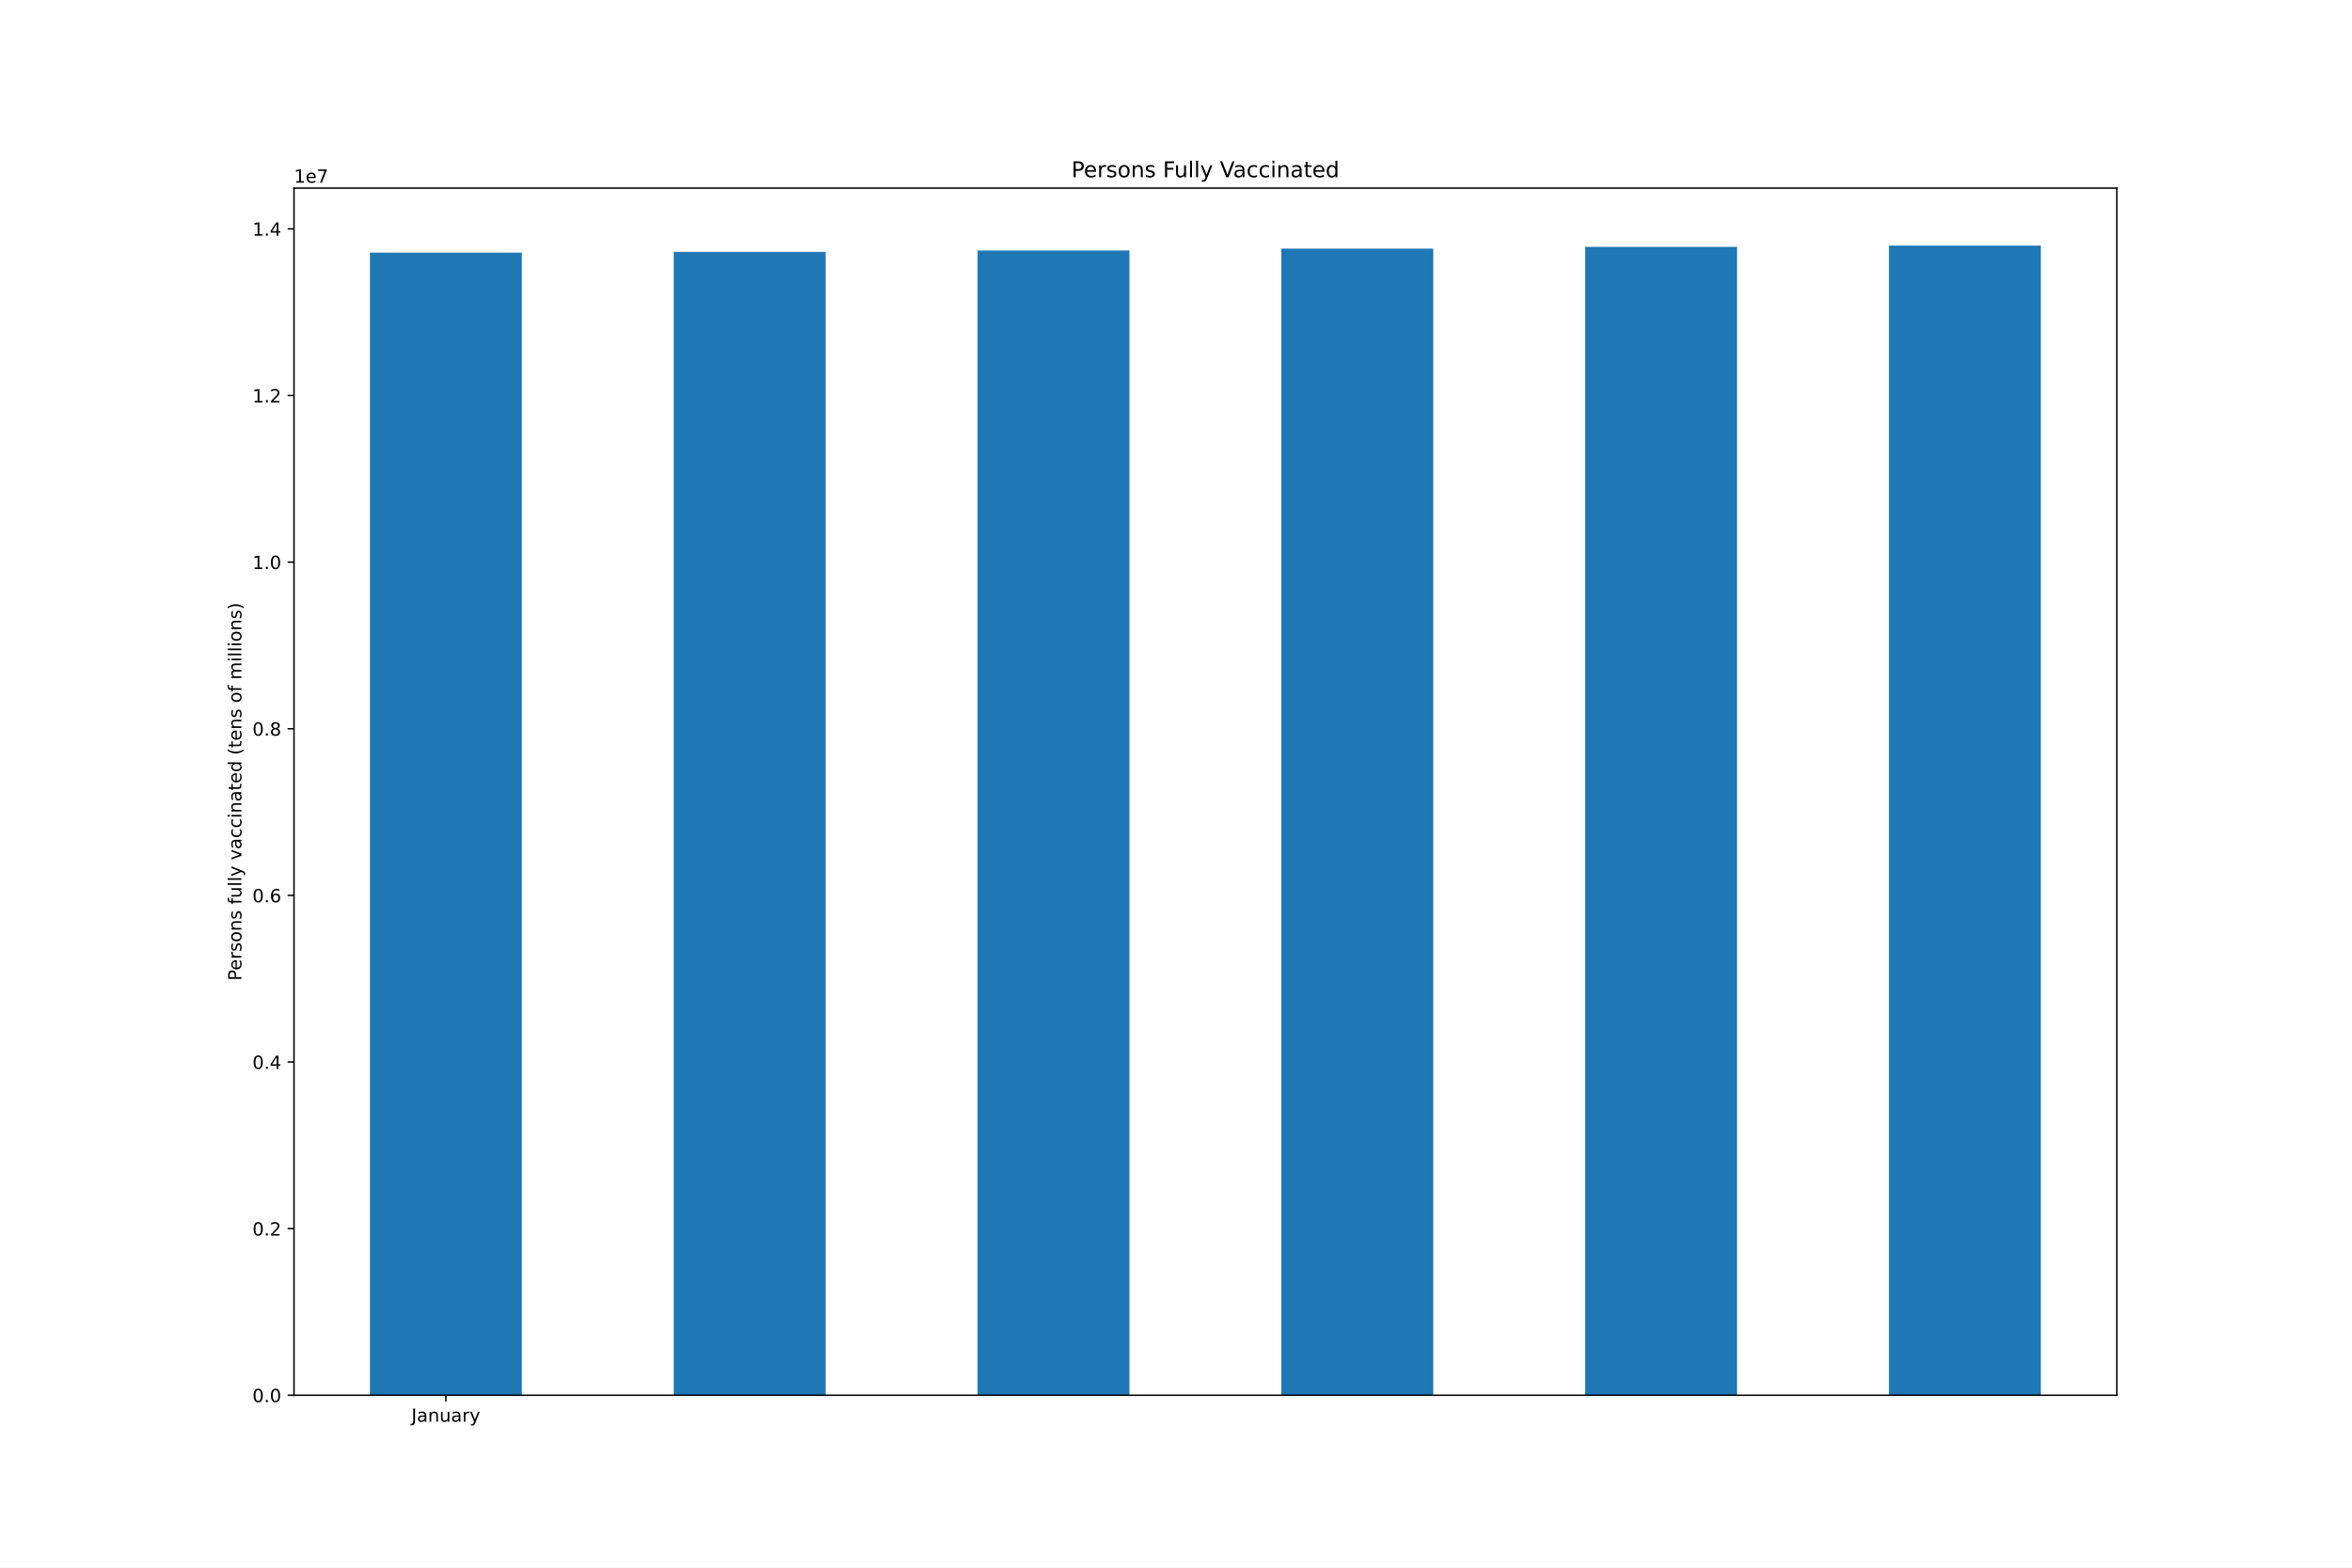
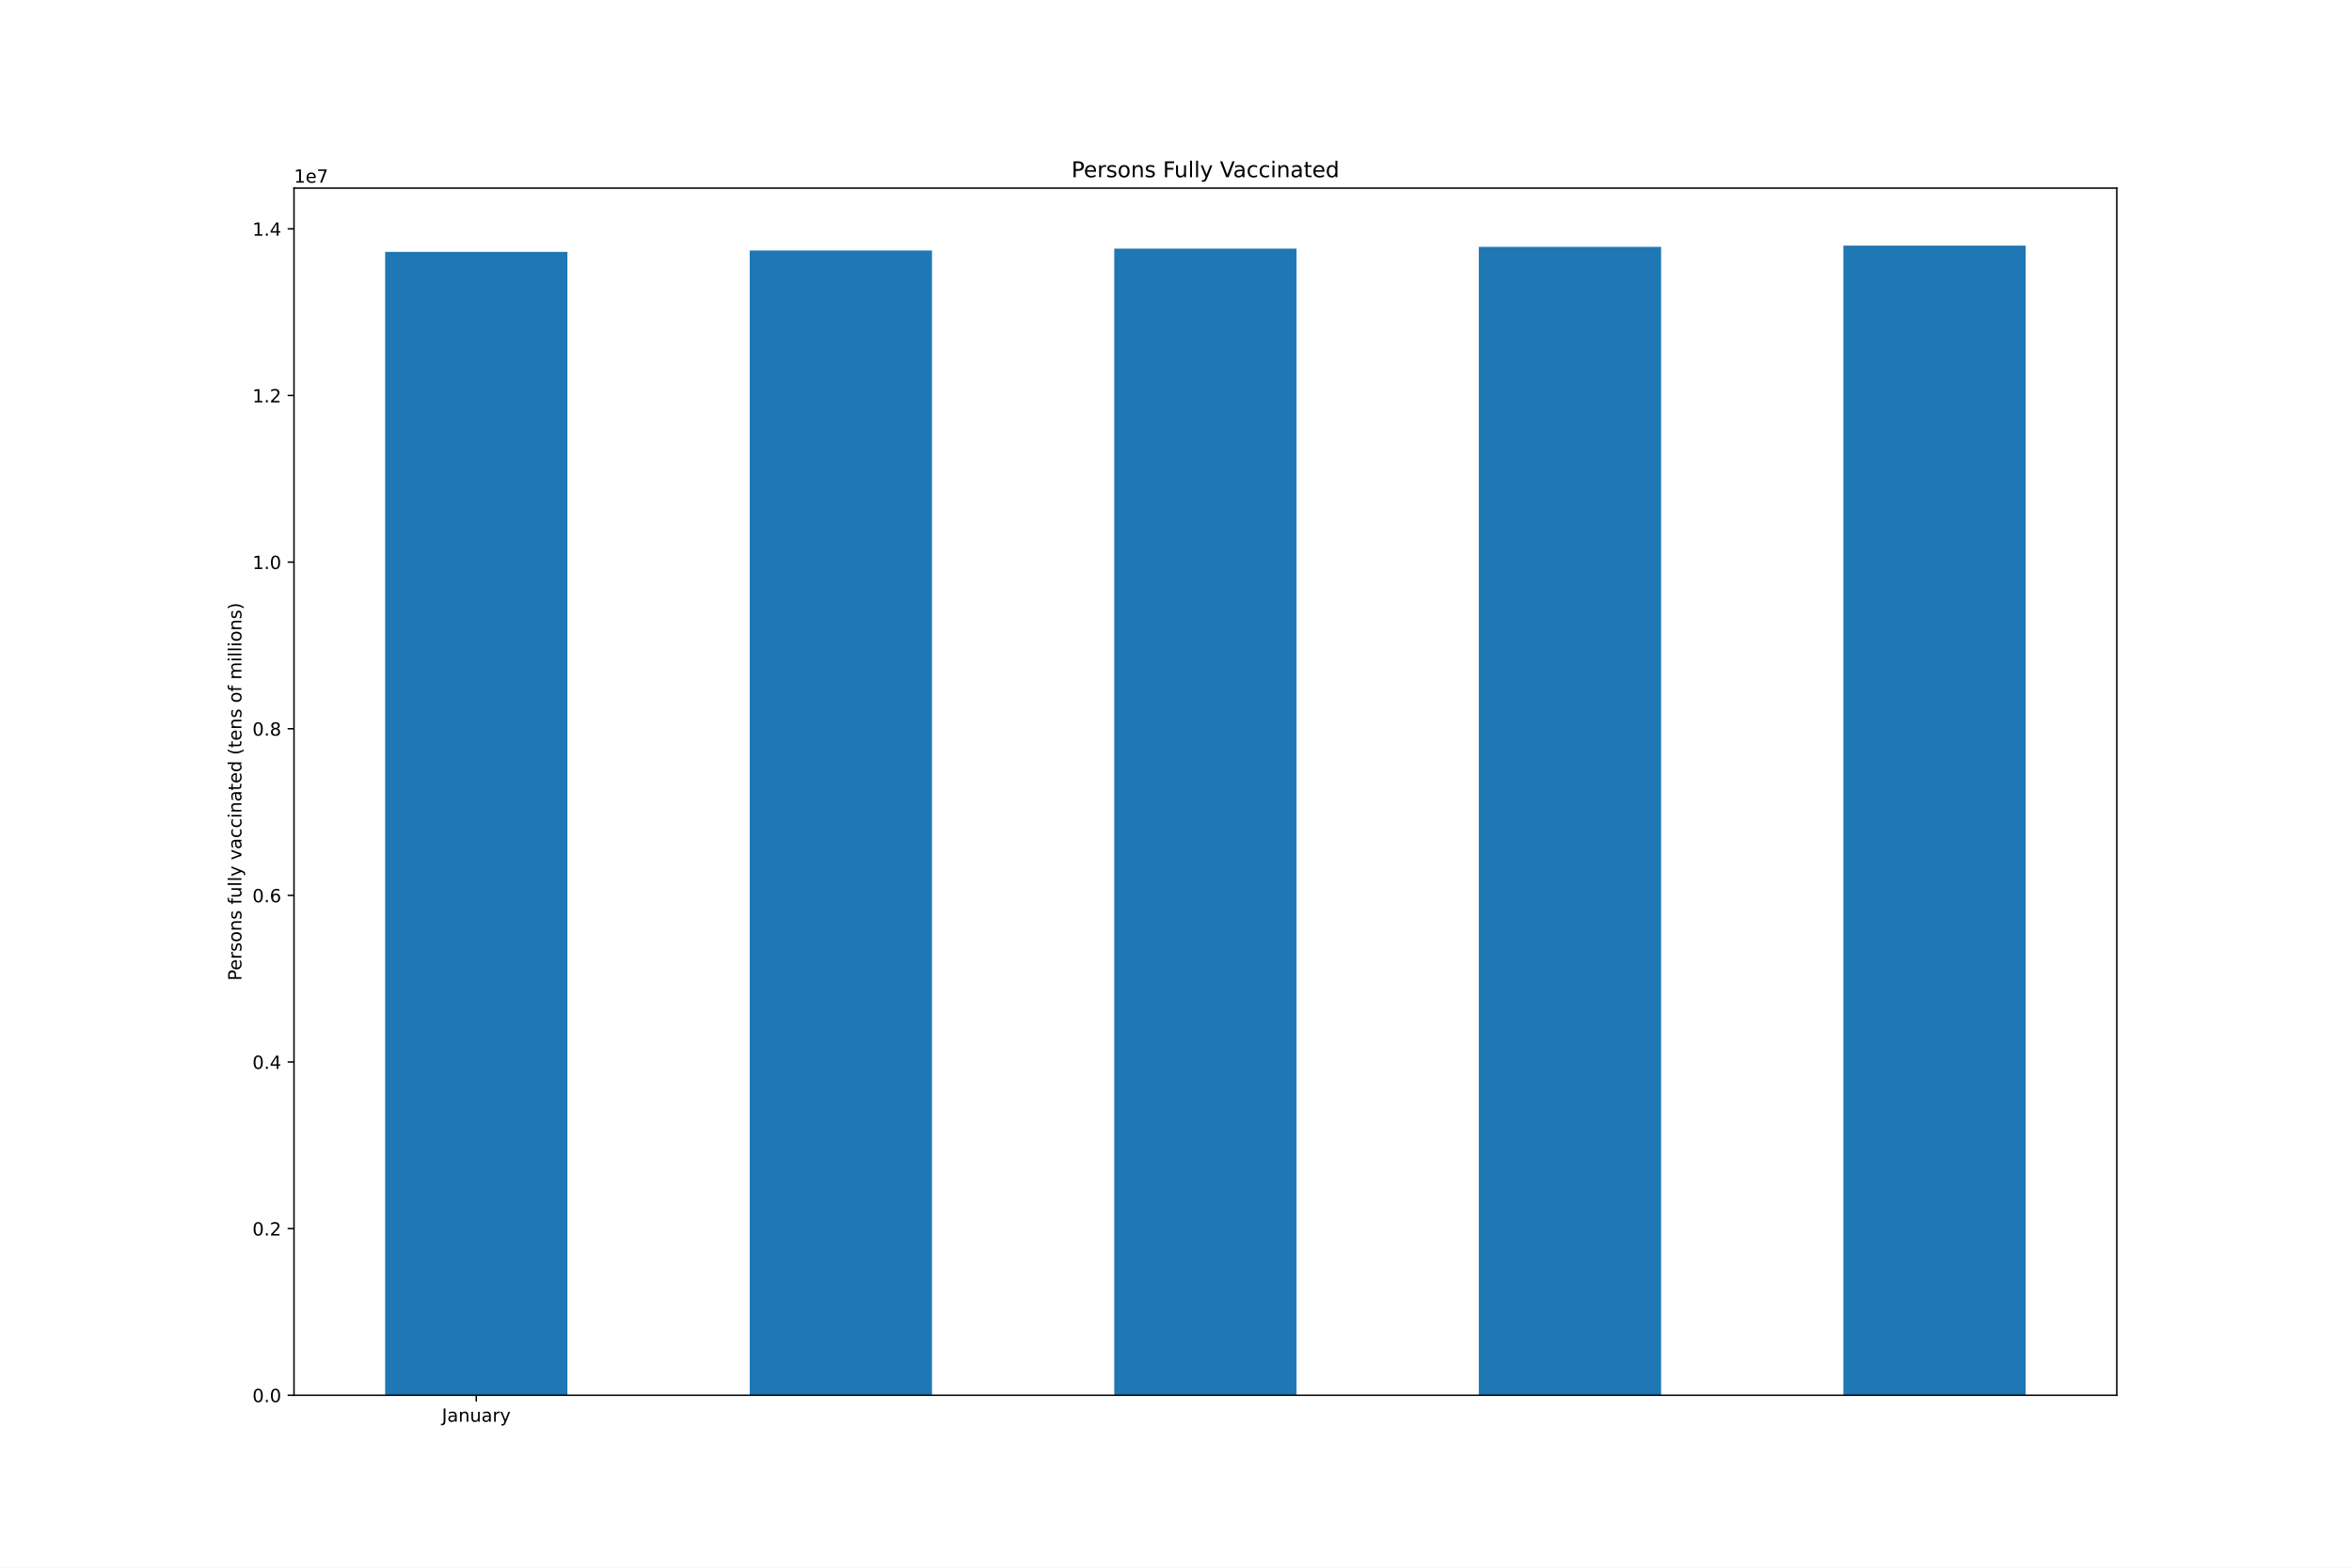
<svg xmlns="http://www.w3.org/2000/svg" xmlns:xlink="http://www.w3.org/1999/xlink" height="864pt" version="1.1" viewBox="0 0 1296 864" width="1296pt">
  <defs>
    <style type="text/css">*{stroke-linecap:butt;stroke-linejoin:round;}</style>
  </defs>
  <g id="figure_1">
    <g id="patch_1">
      <path d="M 0 864  L 1296 864  L 1296 0  L 0 0  z " style="fill:#ffffff;" />
    </g>
    <g id="axes_1">
      <g id="patch_2">
        <path d="M 162 768.96  L 1166.4 768.96  L 1166.4 103.68  L 162 103.68  z " style="fill:#ffffff;" />
      </g>
      <g id="patch_3">
-         <path clip-path="url(#paea29fea6b)" d="M 203.85 768.96  L 287.55 768.96  L 287.55 139.24  L 203.85 139.24  z " style="fill:#1f77b4;" />
+         <path clip-path="url(#p48b0d7389c)" d="M 212.22 768.96  L 312.66 768.96  L 312.66 138.823  L 212.22 138.823  z " style="fill:#1f77b4;" />
      </g>
      <g id="patch_4">
-         <path clip-path="url(#paea29fea6b)" d="M 371.25 768.96  L 454.95 768.96  L 454.95 138.823  L 371.25 138.823  z " style="fill:#1f77b4;" />
+         <path clip-path="url(#p48b0d7389c)" d="M 413.1 768.96  L 513.54 768.96  L 513.54 138.062  L 413.1 138.062  z " style="fill:#1f77b4;" />
      </g>
      <g id="patch_5">
-         <path clip-path="url(#paea29fea6b)" d="M 538.65 768.96  L 622.35 768.96  L 622.35 138.062  L 538.65 138.062  z " style="fill:#1f77b4;" />
+         <path clip-path="url(#p48b0d7389c)" d="M 613.98 768.96  L 714.42 768.96  L 714.42 137.03  L 613.98 137.03  z " style="fill:#1f77b4;" />
      </g>
      <g id="patch_6">
-         <path clip-path="url(#paea29fea6b)" d="M 706.05 768.96  L 789.75 768.96  L 789.75 137.03  L 706.05 137.03  z " style="fill:#1f77b4;" />
+         <path clip-path="url(#p48b0d7389c)" d="M 814.86 768.96  L 915.3 768.96  L 915.3 136.069  L 814.86 136.069  z " style="fill:#1f77b4;" />
      </g>
      <g id="patch_7">
-         <path clip-path="url(#paea29fea6b)" d="M 873.45 768.96  L 957.15 768.96  L 957.15 136.069  L 873.45 136.069  z " style="fill:#1f77b4;" />
-       </g>
-       <g id="patch_8">
-         <path clip-path="url(#paea29fea6b)" d="M 1040.85 768.96  L 1124.55 768.96  L 1124.55 135.36  L 1040.85 135.36  z " style="fill:#1f77b4;" />
+         <path clip-path="url(#p48b0d7389c)" d="M 1015.74 768.96  L 1116.18 768.96  L 1116.18 135.36  L 1015.74 135.36  z " style="fill:#1f77b4;" />
      </g>
      <g id="matplotlib.axis_1">
        <g id="xtick_1">
          <g id="line2d_1">
            <defs>
-               <path d="M 0 0  L 0 3.5  " id="m75118599ee" style="stroke:#000000;stroke-width:0.8;" />
+               <path d="M 0 0  L 0 3.5  " id="m74e6133960" style="stroke:#000000;stroke-width:0.8;" />
            </defs>
            <g>
-               <use style="stroke:#000000;stroke-width:0.8;" x="245.7" xlink:href="#m75118599ee" y="768.96" />
+               <use style="stroke:#000000;stroke-width:0.8;" x="262.44" xlink:href="#m74e6133960" y="768.96" />
            </g>
          </g>
          <g id="text_1">
-             <g transform="translate(226.7445 783.5584)scale(0.1 -0.1)">
+             <g transform="translate(243.4845 783.5584)scale(0.1 -0.1)">
              <defs>
                <path d="M 628 4666  L 1259 4666  L 1259 325  Q 1259 -519 939 -900  Q 619 -1281 -91 -1281  L -331 -1281  L -331 -750  L -134 -750  Q 284 -750 456 -515  Q 628 -281 628 325  L 628 4666  z " id="DejaVuSans-4a" transform="scale(0.015625)" />
                <path d="M 2194 1759  Q 1497 1759 1228 1600  Q 959 1441 959 1056  Q 959 750 1161 570  Q 1363 391 1709 391  Q 2188 391 2477 730  Q 2766 1069 2766 1631  L 2766 1759  L 2194 1759  z M 3341 1997  L 3341 0  L 2766 0  L 2766 531  Q 2569 213 2275 61  Q 1981 -91 1556 -91  Q 1019 -91 701 211  Q 384 513 384 1019  Q 384 1609 779 1909  Q 1175 2209 1959 2209  L 2766 2209  L 2766 2266  Q 2766 2663 2505 2880  Q 2244 3097 1772 3097  Q 1472 3097 1187 3025  Q 903 2953 641 2809  L 641 3341  Q 956 3463 1253 3523  Q 1550 3584 1831 3584  Q 2591 3584 2966 3190  Q 3341 2797 3341 1997  z " id="DejaVuSans-61" transform="scale(0.015625)" />
                <path d="M 3513 2113  L 3513 0  L 2938 0  L 2938 2094  Q 2938 2591 2744 2837  Q 2550 3084 2163 3084  Q 1697 3084 1428 2787  Q 1159 2491 1159 1978  L 1159 0  L 581 0  L 581 3500  L 1159 3500  L 1159 2956  Q 1366 3272 1645 3428  Q 1925 3584 2291 3584  Q 2894 3584 3203 3211  Q 3513 2838 3513 2113  z " id="DejaVuSans-6e" transform="scale(0.015625)" />
                <path d="M 544 1381  L 544 3500  L 1119 3500  L 1119 1403  Q 1119 906 1312 657  Q 1506 409 1894 409  Q 2359 409 2629 706  Q 2900 1003 2900 1516  L 2900 3500  L 3475 3500  L 3475 0  L 2900 0  L 2900 538  Q 2691 219 2414 64  Q 2138 -91 1772 -91  Q 1169 -91 856 284  Q 544 659 544 1381  z M 1991 3584  L 1991 3584  z " id="DejaVuSans-75" transform="scale(0.015625)" />
                <path d="M 2631 2963  Q 2534 3019 2420 3045  Q 2306 3072 2169 3072  Q 1681 3072 1420 2755  Q 1159 2438 1159 1844  L 1159 0  L 581 0  L 581 3500  L 1159 3500  L 1159 2956  Q 1341 3275 1631 3429  Q 1922 3584 2338 3584  Q 2397 3584 2469 3576  Q 2541 3569 2628 3553  L 2631 2963  z " id="DejaVuSans-72" transform="scale(0.015625)" />
                <path d="M 2059 -325  Q 1816 -950 1584 -1140  Q 1353 -1331 966 -1331  L 506 -1331  L 506 -850  L 844 -850  Q 1081 -850 1212 -737  Q 1344 -625 1503 -206  L 1606 56  L 191 3500  L 800 3500  L 1894 763  L 2988 3500  L 3597 3500  L 2059 -325  z " id="DejaVuSans-79" transform="scale(0.015625)" />
              </defs>
              <use xlink:href="#DejaVuSans-4a" />
              <use x="29.492" xlink:href="#DejaVuSans-61" />
              <use x="90.771" xlink:href="#DejaVuSans-6e" />
              <use x="154.15" xlink:href="#DejaVuSans-75" />
              <use x="217.529" xlink:href="#DejaVuSans-61" />
              <use x="278.809" xlink:href="#DejaVuSans-72" />
              <use x="319.922" xlink:href="#DejaVuSans-79" />
            </g>
          </g>
        </g>
      </g>
      <g id="matplotlib.axis_2">
        <g id="ytick_1">
          <g id="line2d_2">
            <defs>
-               <path d="M 0 0  L -3.5 0  " id="m7ee49fc554" style="stroke:#000000;stroke-width:0.8;" />
+               <path d="M 0 0  L -3.5 0  " id="mca0848876f" style="stroke:#000000;stroke-width:0.8;" />
            </defs>
            <g>
-               <use style="stroke:#000000;stroke-width:0.8;" x="162" xlink:href="#m7ee49fc554" y="768.96" />
+               <use style="stroke:#000000;stroke-width:0.8;" x="162" xlink:href="#mca0848876f" y="768.96" />
            </g>
          </g>
          <g id="text_2">
            <g transform="translate(139.0969 772.7592)scale(0.1 -0.1)">
              <defs>
                <path d="M 2034 4250  Q 1547 4250 1301 3770  Q 1056 3291 1056 2328  Q 1056 1369 1301 889  Q 1547 409 2034 409  Q 2525 409 2770 889  Q 3016 1369 3016 2328  Q 3016 3291 2770 3770  Q 2525 4250 2034 4250  z M 2034 4750  Q 2819 4750 3233 4129  Q 3647 3509 3647 2328  Q 3647 1150 3233 529  Q 2819 -91 2034 -91  Q 1250 -91 836 529  Q 422 1150 422 2328  Q 422 3509 836 4129  Q 1250 4750 2034 4750  z " id="DejaVuSans-30" transform="scale(0.015625)" />
                <path d="M 684 794  L 1344 794  L 1344 0  L 684 0  L 684 794  z " id="DejaVuSans-2e" transform="scale(0.015625)" />
              </defs>
              <use xlink:href="#DejaVuSans-30" />
              <use x="63.623" xlink:href="#DejaVuSans-2e" />
              <use x="95.41" xlink:href="#DejaVuSans-30" />
            </g>
          </g>
        </g>
        <g id="ytick_2">
          <g id="line2d_3">
            <g>
-               <use style="stroke:#000000;stroke-width:0.8;" x="162" xlink:href="#m7ee49fc554" y="677.127" />
+               <use style="stroke:#000000;stroke-width:0.8;" x="162" xlink:href="#mca0848876f" y="677.127" />
            </g>
          </g>
          <g id="text_3">
            <g transform="translate(139.0969 680.9258)scale(0.1 -0.1)">
              <defs>
                <path d="M 1228 531  L 3431 531  L 3431 0  L 469 0  L 469 531  Q 828 903 1448 1529  Q 2069 2156 2228 2338  Q 2531 2678 2651 2914  Q 2772 3150 2772 3378  Q 2772 3750 2511 3984  Q 2250 4219 1831 4219  Q 1534 4219 1204 4116  Q 875 4013 500 3803  L 500 4441  Q 881 4594 1212 4672  Q 1544 4750 1819 4750  Q 2544 4750 2975 4387  Q 3406 4025 3406 3419  Q 3406 3131 3298 2873  Q 3191 2616 2906 2266  Q 2828 2175 2409 1742  Q 1991 1309 1228 531  z " id="DejaVuSans-32" transform="scale(0.015625)" />
              </defs>
              <use xlink:href="#DejaVuSans-30" />
              <use x="63.623" xlink:href="#DejaVuSans-2e" />
              <use x="95.41" xlink:href="#DejaVuSans-32" />
            </g>
          </g>
        </g>
        <g id="ytick_3">
          <g id="line2d_4">
            <g>
-               <use style="stroke:#000000;stroke-width:0.8;" x="162" xlink:href="#m7ee49fc554" y="585.293" />
+               <use style="stroke:#000000;stroke-width:0.8;" x="162" xlink:href="#mca0848876f" y="585.293" />
            </g>
          </g>
          <g id="text_4">
            <g transform="translate(139.0969 589.0925)scale(0.1 -0.1)">
              <defs>
                <path d="M 2419 4116  L 825 1625  L 2419 1625  L 2419 4116  z M 2253 4666  L 3047 4666  L 3047 1625  L 3713 1625  L 3713 1100  L 3047 1100  L 3047 0  L 2419 0  L 2419 1100  L 313 1100  L 313 1709  L 2253 4666  z " id="DejaVuSans-34" transform="scale(0.015625)" />
              </defs>
              <use xlink:href="#DejaVuSans-30" />
              <use x="63.623" xlink:href="#DejaVuSans-2e" />
              <use x="95.41" xlink:href="#DejaVuSans-34" />
            </g>
          </g>
        </g>
        <g id="ytick_4">
          <g id="line2d_5">
            <g>
-               <use style="stroke:#000000;stroke-width:0.8;" x="162" xlink:href="#m7ee49fc554" y="493.46" />
+               <use style="stroke:#000000;stroke-width:0.8;" x="162" xlink:href="#mca0848876f" y="493.46" />
            </g>
          </g>
          <g id="text_5">
            <g transform="translate(139.0969 497.2591)scale(0.1 -0.1)">
              <defs>
                <path d="M 2113 2584  Q 1688 2584 1439 2293  Q 1191 2003 1191 1497  Q 1191 994 1439 701  Q 1688 409 2113 409  Q 2538 409 2786 701  Q 3034 994 3034 1497  Q 3034 2003 2786 2293  Q 2538 2584 2113 2584  z M 3366 4563  L 3366 3988  Q 3128 4100 2886 4159  Q 2644 4219 2406 4219  Q 1781 4219 1451 3797  Q 1122 3375 1075 2522  Q 1259 2794 1537 2939  Q 1816 3084 2150 3084  Q 2853 3084 3261 2657  Q 3669 2231 3669 1497  Q 3669 778 3244 343  Q 2819 -91 2113 -91  Q 1303 -91 875 529  Q 447 1150 447 2328  Q 447 3434 972 4092  Q 1497 4750 2381 4750  Q 2619 4750 2861 4703  Q 3103 4656 3366 4563  z " id="DejaVuSans-36" transform="scale(0.015625)" />
              </defs>
              <use xlink:href="#DejaVuSans-30" />
              <use x="63.623" xlink:href="#DejaVuSans-2e" />
              <use x="95.41" xlink:href="#DejaVuSans-36" />
            </g>
          </g>
        </g>
        <g id="ytick_5">
          <g id="line2d_6">
            <g>
-               <use style="stroke:#000000;stroke-width:0.8;" x="162" xlink:href="#m7ee49fc554" y="401.626" />
+               <use style="stroke:#000000;stroke-width:0.8;" x="162" xlink:href="#mca0848876f" y="401.626" />
            </g>
          </g>
          <g id="text_6">
            <g transform="translate(139.0969 405.4257)scale(0.1 -0.1)">
              <defs>
                <path d="M 2034 2216  Q 1584 2216 1326 1975  Q 1069 1734 1069 1313  Q 1069 891 1326 650  Q 1584 409 2034 409  Q 2484 409 2743 651  Q 3003 894 3003 1313  Q 3003 1734 2745 1975  Q 2488 2216 2034 2216  z M 1403 2484  Q 997 2584 770 2862  Q 544 3141 544 3541  Q 544 4100 942 4425  Q 1341 4750 2034 4750  Q 2731 4750 3128 4425  Q 3525 4100 3525 3541  Q 3525 3141 3298 2862  Q 3072 2584 2669 2484  Q 3125 2378 3379 2068  Q 3634 1759 3634 1313  Q 3634 634 3220 271  Q 2806 -91 2034 -91  Q 1263 -91 848 271  Q 434 634 434 1313  Q 434 1759 690 2068  Q 947 2378 1403 2484  z M 1172 3481  Q 1172 3119 1398 2916  Q 1625 2713 2034 2713  Q 2441 2713 2670 2916  Q 2900 3119 2900 3481  Q 2900 3844 2670 4047  Q 2441 4250 2034 4250  Q 1625 4250 1398 4047  Q 1172 3844 1172 3481  z " id="DejaVuSans-38" transform="scale(0.015625)" />
              </defs>
              <use xlink:href="#DejaVuSans-30" />
              <use x="63.623" xlink:href="#DejaVuSans-2e" />
              <use x="95.41" xlink:href="#DejaVuSans-38" />
            </g>
          </g>
        </g>
        <g id="ytick_6">
          <g id="line2d_7">
            <g>
-               <use style="stroke:#000000;stroke-width:0.8;" x="162" xlink:href="#m7ee49fc554" y="309.793" />
+               <use style="stroke:#000000;stroke-width:0.8;" x="162" xlink:href="#mca0848876f" y="309.793" />
            </g>
          </g>
          <g id="text_7">
            <g transform="translate(139.0969 313.5923)scale(0.1 -0.1)">
              <defs>
                <path d="M 794 531  L 1825 531  L 1825 4091  L 703 3866  L 703 4441  L 1819 4666  L 2450 4666  L 2450 531  L 3481 531  L 3481 0  L 794 0  L 794 531  z " id="DejaVuSans-31" transform="scale(0.015625)" />
              </defs>
              <use xlink:href="#DejaVuSans-31" />
              <use x="63.623" xlink:href="#DejaVuSans-2e" />
              <use x="95.41" xlink:href="#DejaVuSans-30" />
            </g>
          </g>
        </g>
        <g id="ytick_7">
          <g id="line2d_8">
            <g>
-               <use style="stroke:#000000;stroke-width:0.8;" x="162" xlink:href="#m7ee49fc554" y="217.96" />
+               <use style="stroke:#000000;stroke-width:0.8;" x="162" xlink:href="#mca0848876f" y="217.96" />
            </g>
          </g>
          <g id="text_8">
            <g transform="translate(139.0969 221.7589)scale(0.1 -0.1)">
              <use xlink:href="#DejaVuSans-31" />
              <use x="63.623" xlink:href="#DejaVuSans-2e" />
              <use x="95.41" xlink:href="#DejaVuSans-32" />
            </g>
          </g>
        </g>
        <g id="ytick_8">
          <g id="line2d_9">
            <g>
-               <use style="stroke:#000000;stroke-width:0.8;" x="162" xlink:href="#m7ee49fc554" y="126.126" />
+               <use style="stroke:#000000;stroke-width:0.8;" x="162" xlink:href="#mca0848876f" y="126.126" />
            </g>
          </g>
          <g id="text_9">
            <g transform="translate(139.0969 129.9256)scale(0.1 -0.1)">
              <use xlink:href="#DejaVuSans-31" />
              <use x="63.623" xlink:href="#DejaVuSans-2e" />
              <use x="95.41" xlink:href="#DejaVuSans-34" />
            </g>
          </g>
        </g>
        <g id="text_10">
          <g transform="translate(133.0172 540.4802)rotate(-90)scale(0.1 -0.1)">
            <defs>
              <path d="M 1259 4147  L 1259 2394  L 2053 2394  Q 2494 2394 2734 2622  Q 2975 2850 2975 3272  Q 2975 3691 2734 3919  Q 2494 4147 2053 4147  L 1259 4147  z M 628 4666  L 2053 4666  Q 2838 4666 3239 4311  Q 3641 3956 3641 3272  Q 3641 2581 3239 2228  Q 2838 1875 2053 1875  L 1259 1875  L 1259 0  L 628 0  L 628 4666  z " id="DejaVuSans-50" transform="scale(0.015625)" />
              <path d="M 3597 1894  L 3597 1613  L 953 1613  Q 991 1019 1311 708  Q 1631 397 2203 397  Q 2534 397 2845 478  Q 3156 559 3463 722  L 3463 178  Q 3153 47 2828 -22  Q 2503 -91 2169 -91  Q 1331 -91 842 396  Q 353 884 353 1716  Q 353 2575 817 3079  Q 1281 3584 2069 3584  Q 2775 3584 3186 3129  Q 3597 2675 3597 1894  z M 3022 2063  Q 3016 2534 2758 2815  Q 2500 3097 2075 3097  Q 1594 3097 1305 2825  Q 1016 2553 972 2059  L 3022 2063  z " id="DejaVuSans-65" transform="scale(0.015625)" />
              <path d="M 2834 3397  L 2834 2853  Q 2591 2978 2328 3040  Q 2066 3103 1784 3103  Q 1356 3103 1142 2972  Q 928 2841 928 2578  Q 928 2378 1081 2264  Q 1234 2150 1697 2047  L 1894 2003  Q 2506 1872 2764 1633  Q 3022 1394 3022 966  Q 3022 478 2636 193  Q 2250 -91 1575 -91  Q 1294 -91 989 -36  Q 684 19 347 128  L 347 722  Q 666 556 975 473  Q 1284 391 1588 391  Q 1994 391 2212 530  Q 2431 669 2431 922  Q 2431 1156 2273 1281  Q 2116 1406 1581 1522  L 1381 1569  Q 847 1681 609 1914  Q 372 2147 372 2553  Q 372 3047 722 3315  Q 1072 3584 1716 3584  Q 2034 3584 2315 3537  Q 2597 3491 2834 3397  z " id="DejaVuSans-73" transform="scale(0.015625)" />
              <path d="M 1959 3097  Q 1497 3097 1228 2736  Q 959 2375 959 1747  Q 959 1119 1226 758  Q 1494 397 1959 397  Q 2419 397 2687 759  Q 2956 1122 2956 1747  Q 2956 2369 2687 2733  Q 2419 3097 1959 3097  z M 1959 3584  Q 2709 3584 3137 3096  Q 3566 2609 3566 1747  Q 3566 888 3137 398  Q 2709 -91 1959 -91  Q 1206 -91 779 398  Q 353 888 353 1747  Q 353 2609 779 3096  Q 1206 3584 1959 3584  z " id="DejaVuSans-6f" transform="scale(0.015625)" />
              <path id="DejaVuSans-20" transform="scale(0.015625)" />
              <path d="M 2375 4863  L 2375 4384  L 1825 4384  Q 1516 4384 1395 4259  Q 1275 4134 1275 3809  L 1275 3500  L 2222 3500  L 2222 3053  L 1275 3053  L 1275 0  L 697 0  L 697 3053  L 147 3053  L 147 3500  L 697 3500  L 697 3744  Q 697 4328 969 4595  Q 1241 4863 1831 4863  L 2375 4863  z " id="DejaVuSans-66" transform="scale(0.015625)" />
              <path d="M 603 4863  L 1178 4863  L 1178 0  L 603 0  L 603 4863  z " id="DejaVuSans-6c" transform="scale(0.015625)" />
              <path d="M 191 3500  L 800 3500  L 1894 563  L 2988 3500  L 3597 3500  L 2284 0  L 1503 0  L 191 3500  z " id="DejaVuSans-76" transform="scale(0.015625)" />
              <path d="M 3122 3366  L 3122 2828  Q 2878 2963 2633 3030  Q 2388 3097 2138 3097  Q 1578 3097 1268 2742  Q 959 2388 959 1747  Q 959 1106 1268 751  Q 1578 397 2138 397  Q 2388 397 2633 464  Q 2878 531 3122 666  L 3122 134  Q 2881 22 2623 -34  Q 2366 -91 2075 -91  Q 1284 -91 818 406  Q 353 903 353 1747  Q 353 2603 823 3093  Q 1294 3584 2113 3584  Q 2378 3584 2631 3529  Q 2884 3475 3122 3366  z " id="DejaVuSans-63" transform="scale(0.015625)" />
              <path d="M 603 3500  L 1178 3500  L 1178 0  L 603 0  L 603 3500  z M 603 4863  L 1178 4863  L 1178 4134  L 603 4134  L 603 4863  z " id="DejaVuSans-69" transform="scale(0.015625)" />
              <path d="M 1172 4494  L 1172 3500  L 2356 3500  L 2356 3053  L 1172 3053  L 1172 1153  Q 1172 725 1289 603  Q 1406 481 1766 481  L 2356 481  L 2356 0  L 1766 0  Q 1100 0 847 248  Q 594 497 594 1153  L 594 3053  L 172 3053  L 172 3500  L 594 3500  L 594 4494  L 1172 4494  z " id="DejaVuSans-74" transform="scale(0.015625)" />
              <path d="M 2906 2969  L 2906 4863  L 3481 4863  L 3481 0  L 2906 0  L 2906 525  Q 2725 213 2448 61  Q 2172 -91 1784 -91  Q 1150 -91 751 415  Q 353 922 353 1747  Q 353 2572 751 3078  Q 1150 3584 1784 3584  Q 2172 3584 2448 3432  Q 2725 3281 2906 2969  z M 947 1747  Q 947 1113 1208 752  Q 1469 391 1925 391  Q 2381 391 2643 752  Q 2906 1113 2906 1747  Q 2906 2381 2643 2742  Q 2381 3103 1925 3103  Q 1469 3103 1208 2742  Q 947 2381 947 1747  z " id="DejaVuSans-64" transform="scale(0.015625)" />
              <path d="M 1984 4856  Q 1566 4138 1362 3434  Q 1159 2731 1159 2009  Q 1159 1288 1364 580  Q 1569 -128 1984 -844  L 1484 -844  Q 1016 -109 783 600  Q 550 1309 550 2009  Q 550 2706 781 3412  Q 1013 4119 1484 4856  L 1984 4856  z " id="DejaVuSans-28" transform="scale(0.015625)" />
              <path d="M 3328 2828  Q 3544 3216 3844 3400  Q 4144 3584 4550 3584  Q 5097 3584 5394 3201  Q 5691 2819 5691 2113  L 5691 0  L 5113 0  L 5113 2094  Q 5113 2597 4934 2840  Q 4756 3084 4391 3084  Q 3944 3084 3684 2787  Q 3425 2491 3425 1978  L 3425 0  L 2847 0  L 2847 2094  Q 2847 2600 2669 2842  Q 2491 3084 2119 3084  Q 1678 3084 1418 2786  Q 1159 2488 1159 1978  L 1159 0  L 581 0  L 581 3500  L 1159 3500  L 1159 2956  Q 1356 3278 1631 3431  Q 1906 3584 2284 3584  Q 2666 3584 2933 3390  Q 3200 3197 3328 2828  z " id="DejaVuSans-6d" transform="scale(0.015625)" />
              <path d="M 513 4856  L 1013 4856  Q 1481 4119 1714 3412  Q 1947 2706 1947 2009  Q 1947 1309 1714 600  Q 1481 -109 1013 -844  L 513 -844  Q 928 -128 1133 580  Q 1338 1288 1338 2009  Q 1338 2731 1133 3434  Q 928 4138 513 4856  z " id="DejaVuSans-29" transform="scale(0.015625)" />
            </defs>
            <use xlink:href="#DejaVuSans-50" />
            <use x="56.678" xlink:href="#DejaVuSans-65" />
            <use x="118.201" xlink:href="#DejaVuSans-72" />
            <use x="159.314" xlink:href="#DejaVuSans-73" />
            <use x="211.414" xlink:href="#DejaVuSans-6f" />
            <use x="272.596" xlink:href="#DejaVuSans-6e" />
            <use x="335.975" xlink:href="#DejaVuSans-73" />
            <use x="388.074" xlink:href="#DejaVuSans-20" />
            <use x="419.861" xlink:href="#DejaVuSans-66" />
            <use x="455.066" xlink:href="#DejaVuSans-75" />
            <use x="518.445" xlink:href="#DejaVuSans-6c" />
            <use x="546.229" xlink:href="#DejaVuSans-6c" />
            <use x="574.012" xlink:href="#DejaVuSans-79" />
            <use x="633.191" xlink:href="#DejaVuSans-20" />
            <use x="664.979" xlink:href="#DejaVuSans-76" />
            <use x="724.158" xlink:href="#DejaVuSans-61" />
            <use x="785.438" xlink:href="#DejaVuSans-63" />
            <use x="840.418" xlink:href="#DejaVuSans-63" />
            <use x="895.398" xlink:href="#DejaVuSans-69" />
            <use x="923.182" xlink:href="#DejaVuSans-6e" />
            <use x="986.561" xlink:href="#DejaVuSans-61" />
            <use x="1047.84" xlink:href="#DejaVuSans-74" />
            <use x="1087.049" xlink:href="#DejaVuSans-65" />
            <use x="1148.572" xlink:href="#DejaVuSans-64" />
            <use x="1212.049" xlink:href="#DejaVuSans-20" />
            <use x="1243.836" xlink:href="#DejaVuSans-28" />
            <use x="1282.85" xlink:href="#DejaVuSans-74" />
            <use x="1322.059" xlink:href="#DejaVuSans-65" />
            <use x="1383.582" xlink:href="#DejaVuSans-6e" />
            <use x="1446.961" xlink:href="#DejaVuSans-73" />
            <use x="1499.061" xlink:href="#DejaVuSans-20" />
            <use x="1530.848" xlink:href="#DejaVuSans-6f" />
            <use x="1592.029" xlink:href="#DejaVuSans-66" />
            <use x="1627.234" xlink:href="#DejaVuSans-20" />
            <use x="1659.021" xlink:href="#DejaVuSans-6d" />
            <use x="1756.434" xlink:href="#DejaVuSans-69" />
            <use x="1784.217" xlink:href="#DejaVuSans-6c" />
            <use x="1812" xlink:href="#DejaVuSans-6c" />
            <use x="1839.783" xlink:href="#DejaVuSans-69" />
            <use x="1867.566" xlink:href="#DejaVuSans-6f" />
            <use x="1928.748" xlink:href="#DejaVuSans-6e" />
            <use x="1992.127" xlink:href="#DejaVuSans-73" />
            <use x="2044.227" xlink:href="#DejaVuSans-29" />
          </g>
        </g>
        <g id="text_11">
          <g transform="translate(162 100.68)scale(0.1 -0.1)">
            <defs>
              <path d="M 525 4666  L 3525 4666  L 3525 4397  L 1831 0  L 1172 0  L 2766 4134  L 525 4134  L 525 4666  z " id="DejaVuSans-37" transform="scale(0.015625)" />
            </defs>
            <use xlink:href="#DejaVuSans-31" />
            <use x="63.623" xlink:href="#DejaVuSans-65" />
            <use x="125.146" xlink:href="#DejaVuSans-37" />
          </g>
        </g>
      </g>
+       <g id="patch_8">
+         <path d="M 162 768.96  L 162 103.68  " style="fill:none;stroke:#000000;stroke-linecap:square;stroke-linejoin:miter;stroke-width:0.8;" />
+       </g>
      <g id="patch_9">
-         <path d="M 162 768.96  L 162 103.68  " style="fill:none;stroke:#000000;stroke-linecap:square;stroke-linejoin:miter;stroke-width:0.8;" />
+         <path d="M 1166.4 768.96  L 1166.4 103.68  " style="fill:none;stroke:#000000;stroke-linecap:square;stroke-linejoin:miter;stroke-width:0.8;" />
      </g>
      <g id="patch_10">
-         <path d="M 1166.4 768.96  L 1166.4 103.68  " style="fill:none;stroke:#000000;stroke-linecap:square;stroke-linejoin:miter;stroke-width:0.8;" />
+         <path d="M 162 768.96  L 1166.4 768.96  " style="fill:none;stroke:#000000;stroke-linecap:square;stroke-linejoin:miter;stroke-width:0.8;" />
      </g>
      <g id="patch_11">
-         <path d="M 162 768.96  L 1166.4 768.96  " style="fill:none;stroke:#000000;stroke-linecap:square;stroke-linejoin:miter;stroke-width:0.8;" />
-       </g>
-       <g id="patch_12">
        <path d="M 162 103.68  L 1166.4 103.68  " style="fill:none;stroke:#000000;stroke-linecap:square;stroke-linejoin:miter;stroke-width:0.8;" />
      </g>
      <g id="text_12">
        <g transform="translate(590.3803 97.68)scale(0.12 -0.12)">
          <defs>
            <path d="M 628 4666  L 3309 4666  L 3309 4134  L 1259 4134  L 1259 2759  L 3109 2759  L 3109 2228  L 1259 2228  L 1259 0  L 628 0  L 628 4666  z " id="DejaVuSans-46" transform="scale(0.015625)" />
            <path d="M 1831 0  L 50 4666  L 709 4666  L 2188 738  L 3669 4666  L 4325 4666  L 2547 0  L 1831 0  z " id="DejaVuSans-56" transform="scale(0.015625)" />
          </defs>
          <use xlink:href="#DejaVuSans-50" />
          <use x="56.678" xlink:href="#DejaVuSans-65" />
          <use x="118.201" xlink:href="#DejaVuSans-72" />
          <use x="159.314" xlink:href="#DejaVuSans-73" />
          <use x="211.414" xlink:href="#DejaVuSans-6f" />
          <use x="272.596" xlink:href="#DejaVuSans-6e" />
          <use x="335.975" xlink:href="#DejaVuSans-73" />
          <use x="388.074" xlink:href="#DejaVuSans-20" />
          <use x="419.861" xlink:href="#DejaVuSans-46" />
          <use x="471.881" xlink:href="#DejaVuSans-75" />
          <use x="535.26" xlink:href="#DejaVuSans-6c" />
          <use x="563.043" xlink:href="#DejaVuSans-6c" />
          <use x="590.826" xlink:href="#DejaVuSans-79" />
          <use x="650.006" xlink:href="#DejaVuSans-20" />
          <use x="681.793" xlink:href="#DejaVuSans-56" />
          <use x="742.451" xlink:href="#DejaVuSans-61" />
          <use x="803.73" xlink:href="#DejaVuSans-63" />
          <use x="858.711" xlink:href="#DejaVuSans-63" />
          <use x="913.691" xlink:href="#DejaVuSans-69" />
          <use x="941.475" xlink:href="#DejaVuSans-6e" />
          <use x="1004.854" xlink:href="#DejaVuSans-61" />
          <use x="1066.133" xlink:href="#DejaVuSans-74" />
          <use x="1105.342" xlink:href="#DejaVuSans-65" />
          <use x="1166.865" xlink:href="#DejaVuSans-64" />
        </g>
      </g>
    </g>
  </g>
  <defs>
-     <clipPath id="paea29fea6b">
+     <clipPath id="p48b0d7389c">
      <rect height="665.28" width="1004.4" x="162" y="103.68" />
    </clipPath>
  </defs>
</svg>
